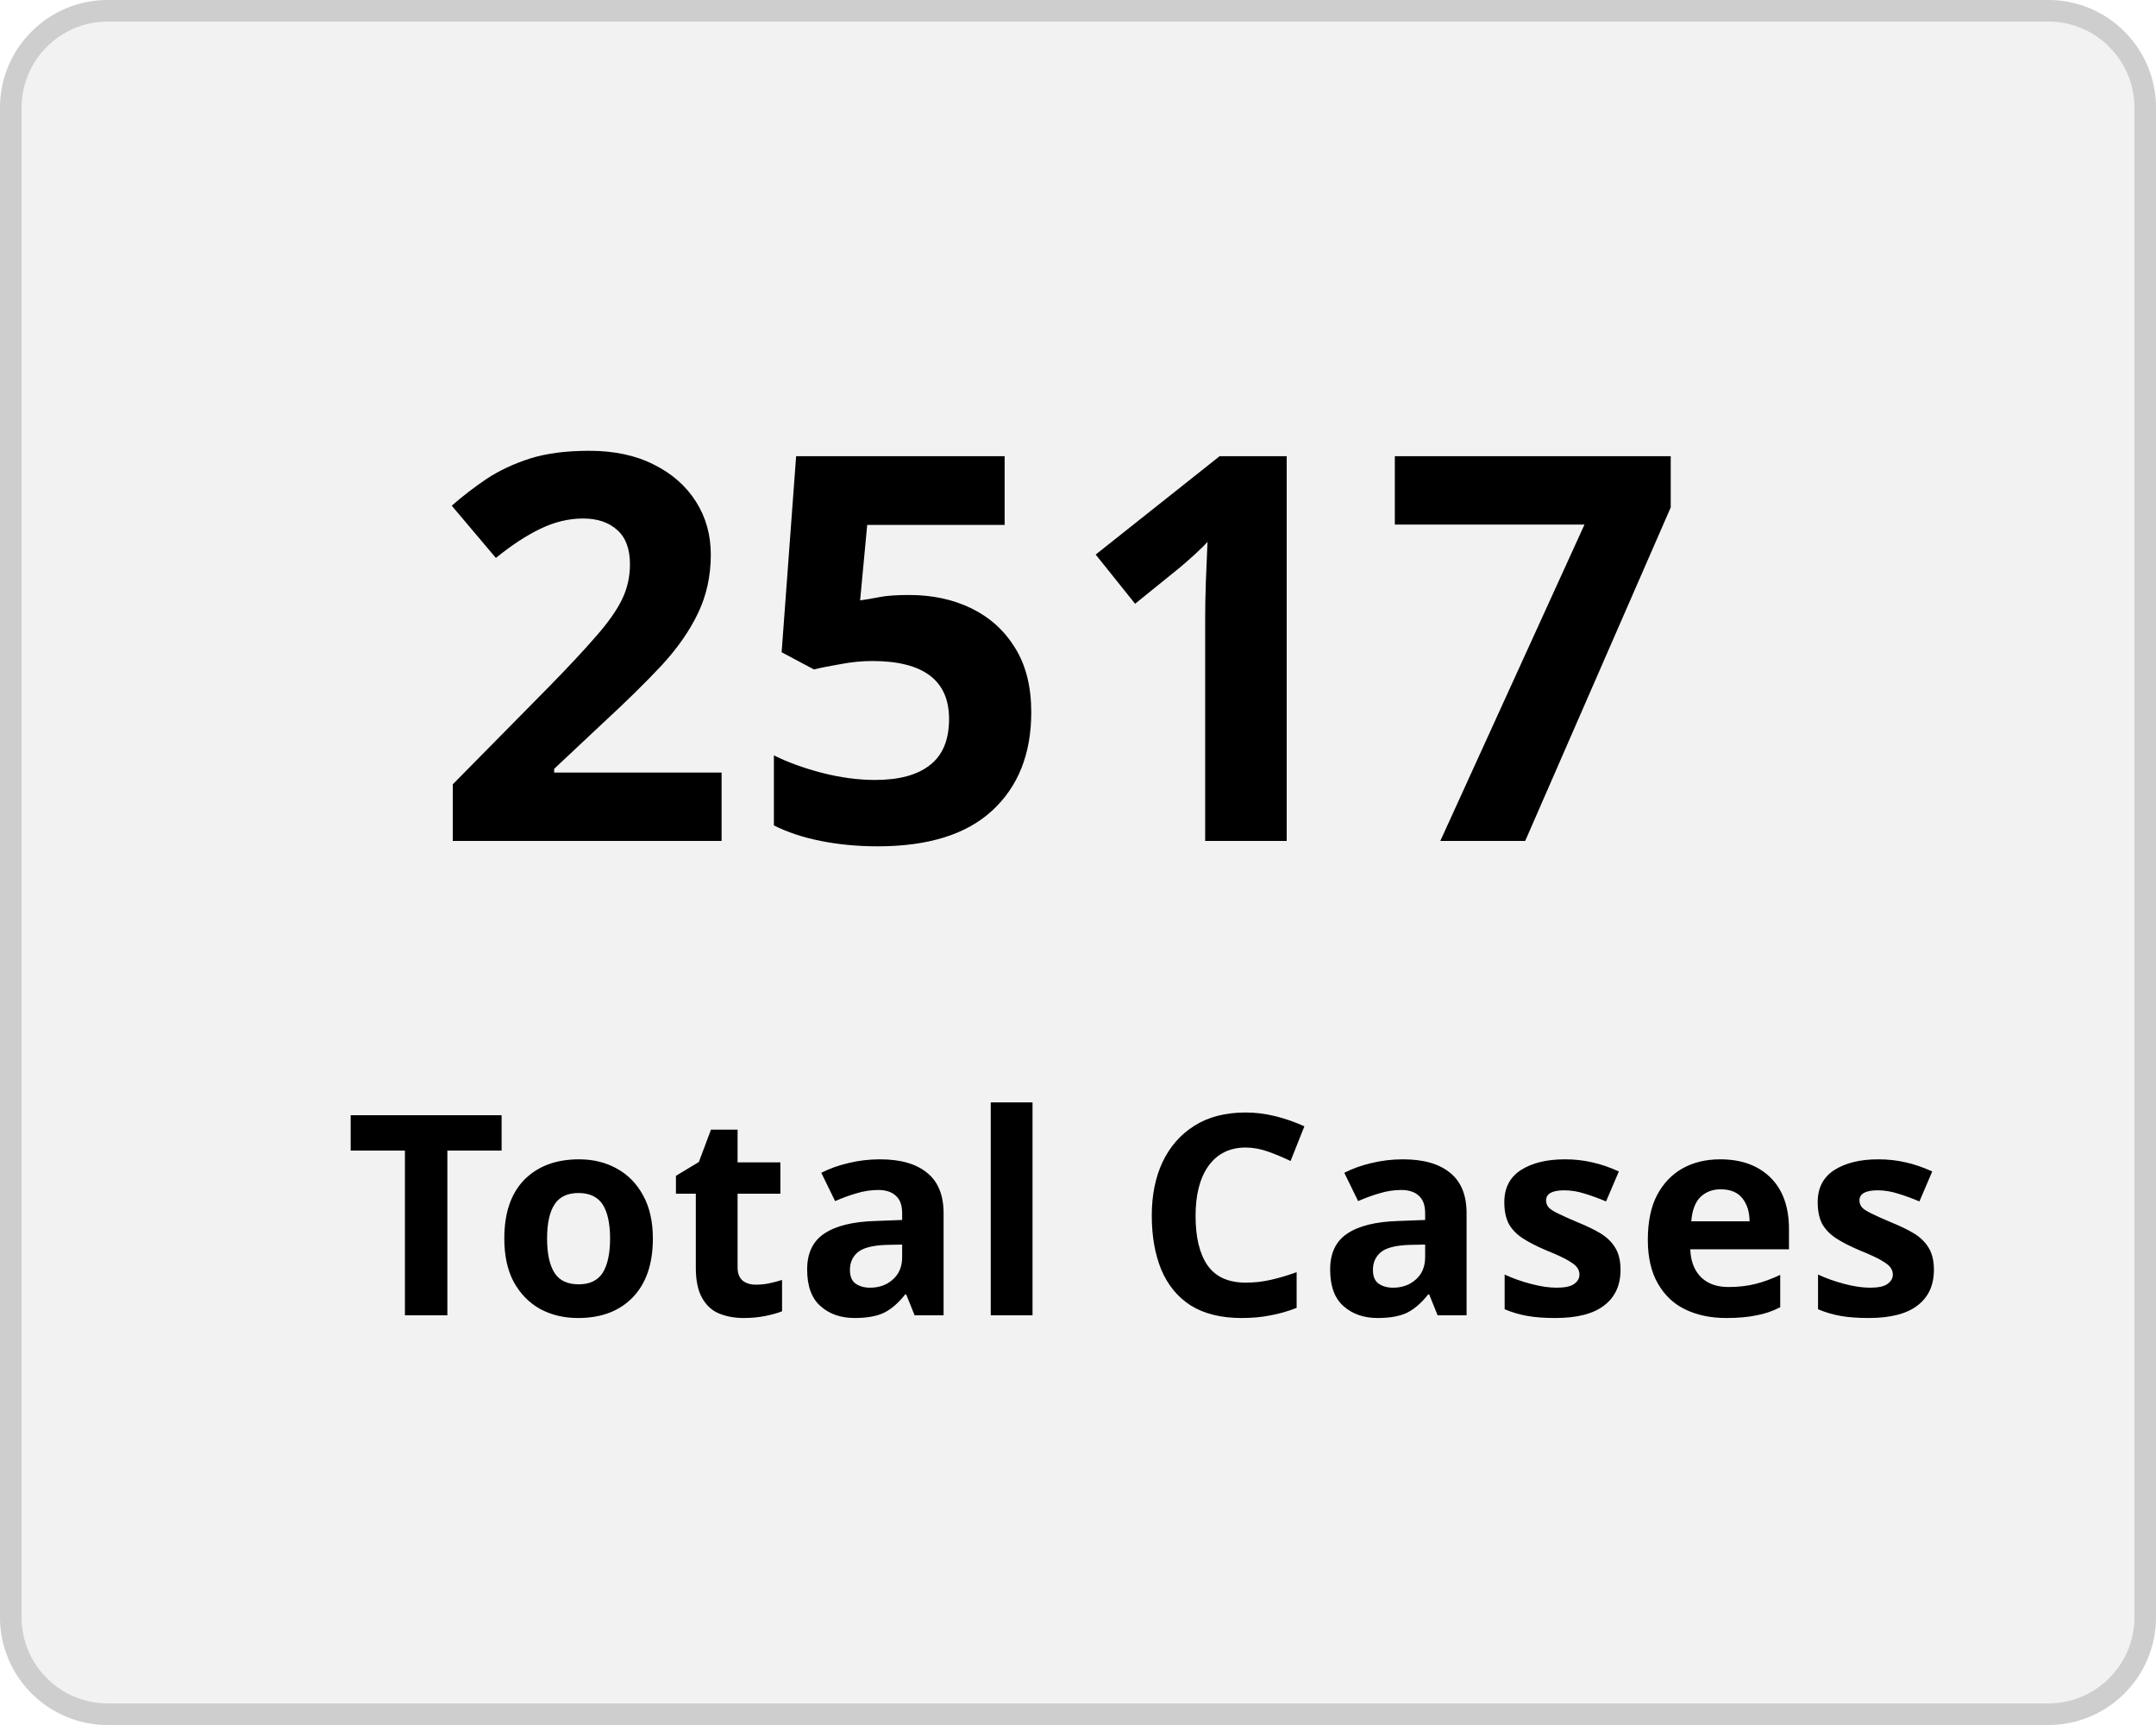
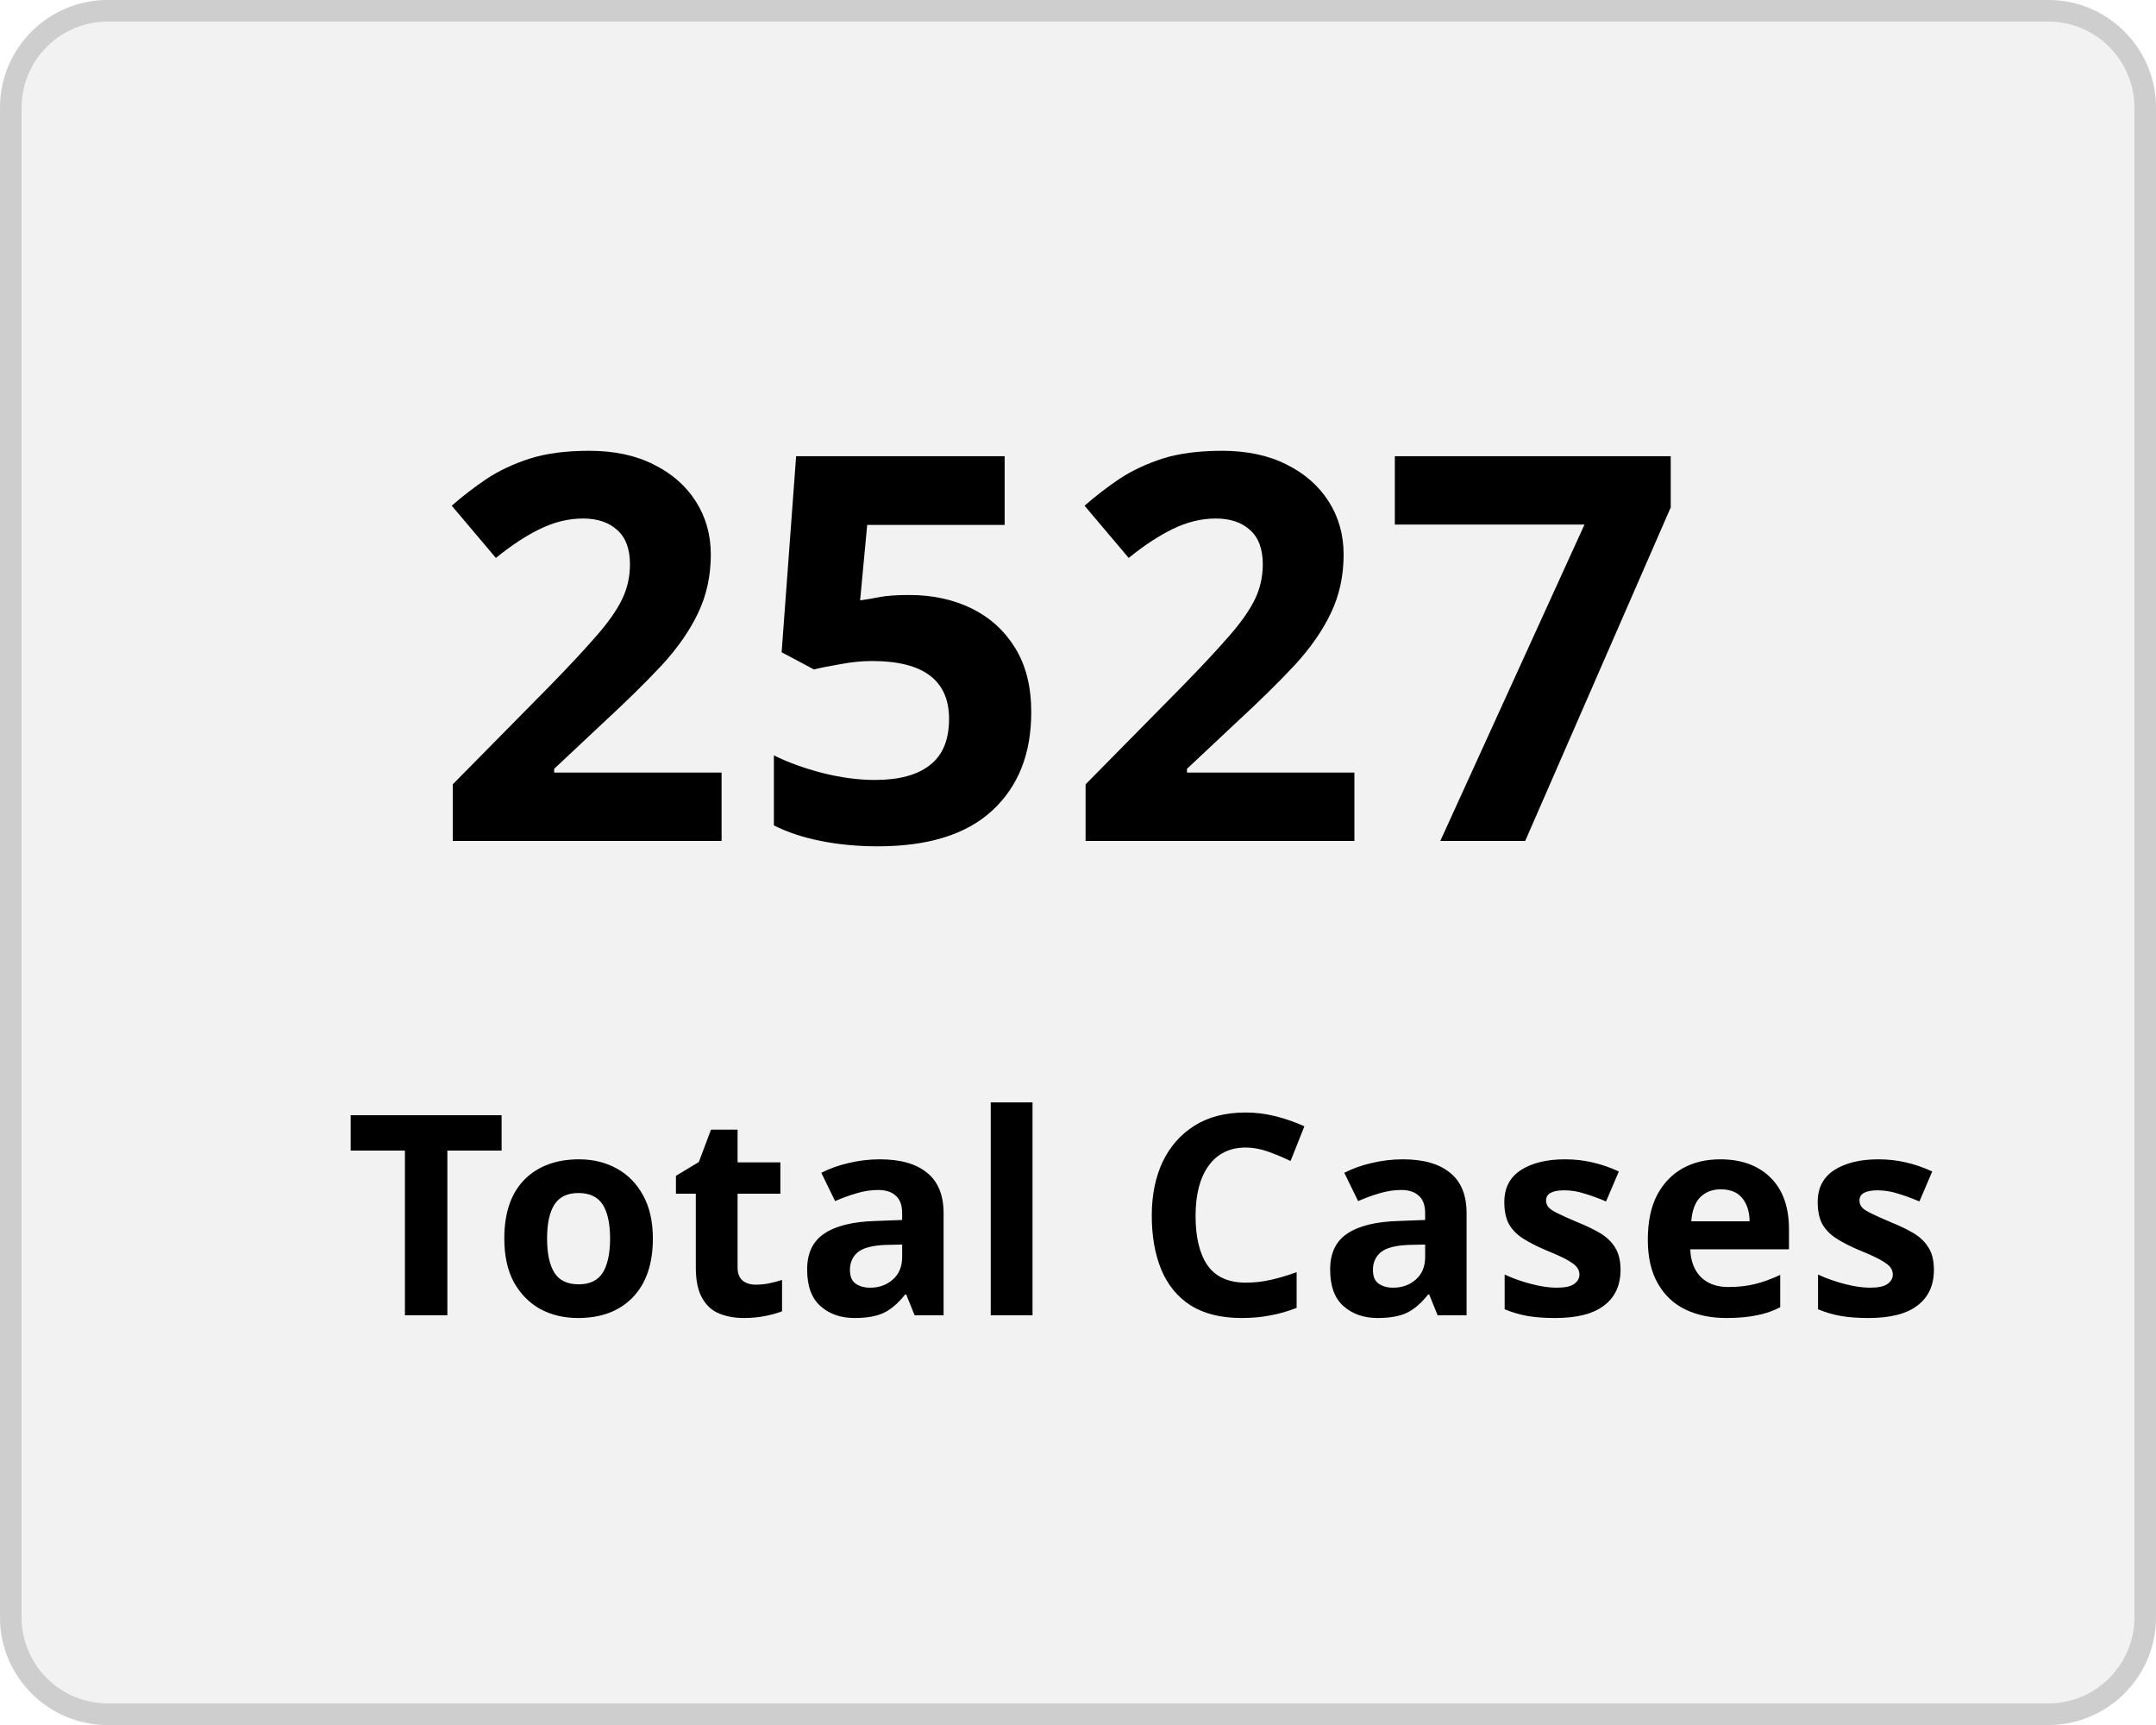
<svg xmlns="http://www.w3.org/2000/svg" width="100" height="80" viewBox="0 0 100 80">
  <g transform="translate(-149 -136)">
    <g transform="translate(149 136)" fill="#f2f2f2" stroke="#cecece" stroke-width="1">
      <rect width="100" height="80" rx="5" stroke="none" />
      <rect x="0.5" y="0.5" width="99" height="79" rx="4.5" fill="none" />
    </g>
    <g transform="translate(-2 5)">
      <text transform="translate(171 170)" font-size="25" font-family="Nunito-SemiBold, Nunito" font-weight="600" letter-spacing="0.015em">
-         <tspan x="0" y="0">2517</tspan>
+         <tspan x="0" y="0">2527</tspan>
      </text>
      <text transform="translate(167 192)" font-size="13" font-family="Nunito-SemiBold, Nunito" font-weight="600" letter-spacing="0.015em">
        <tspan x="0" y="0">Total Cases</tspan>
      </text>
    </g>
  </g>
</svg>
